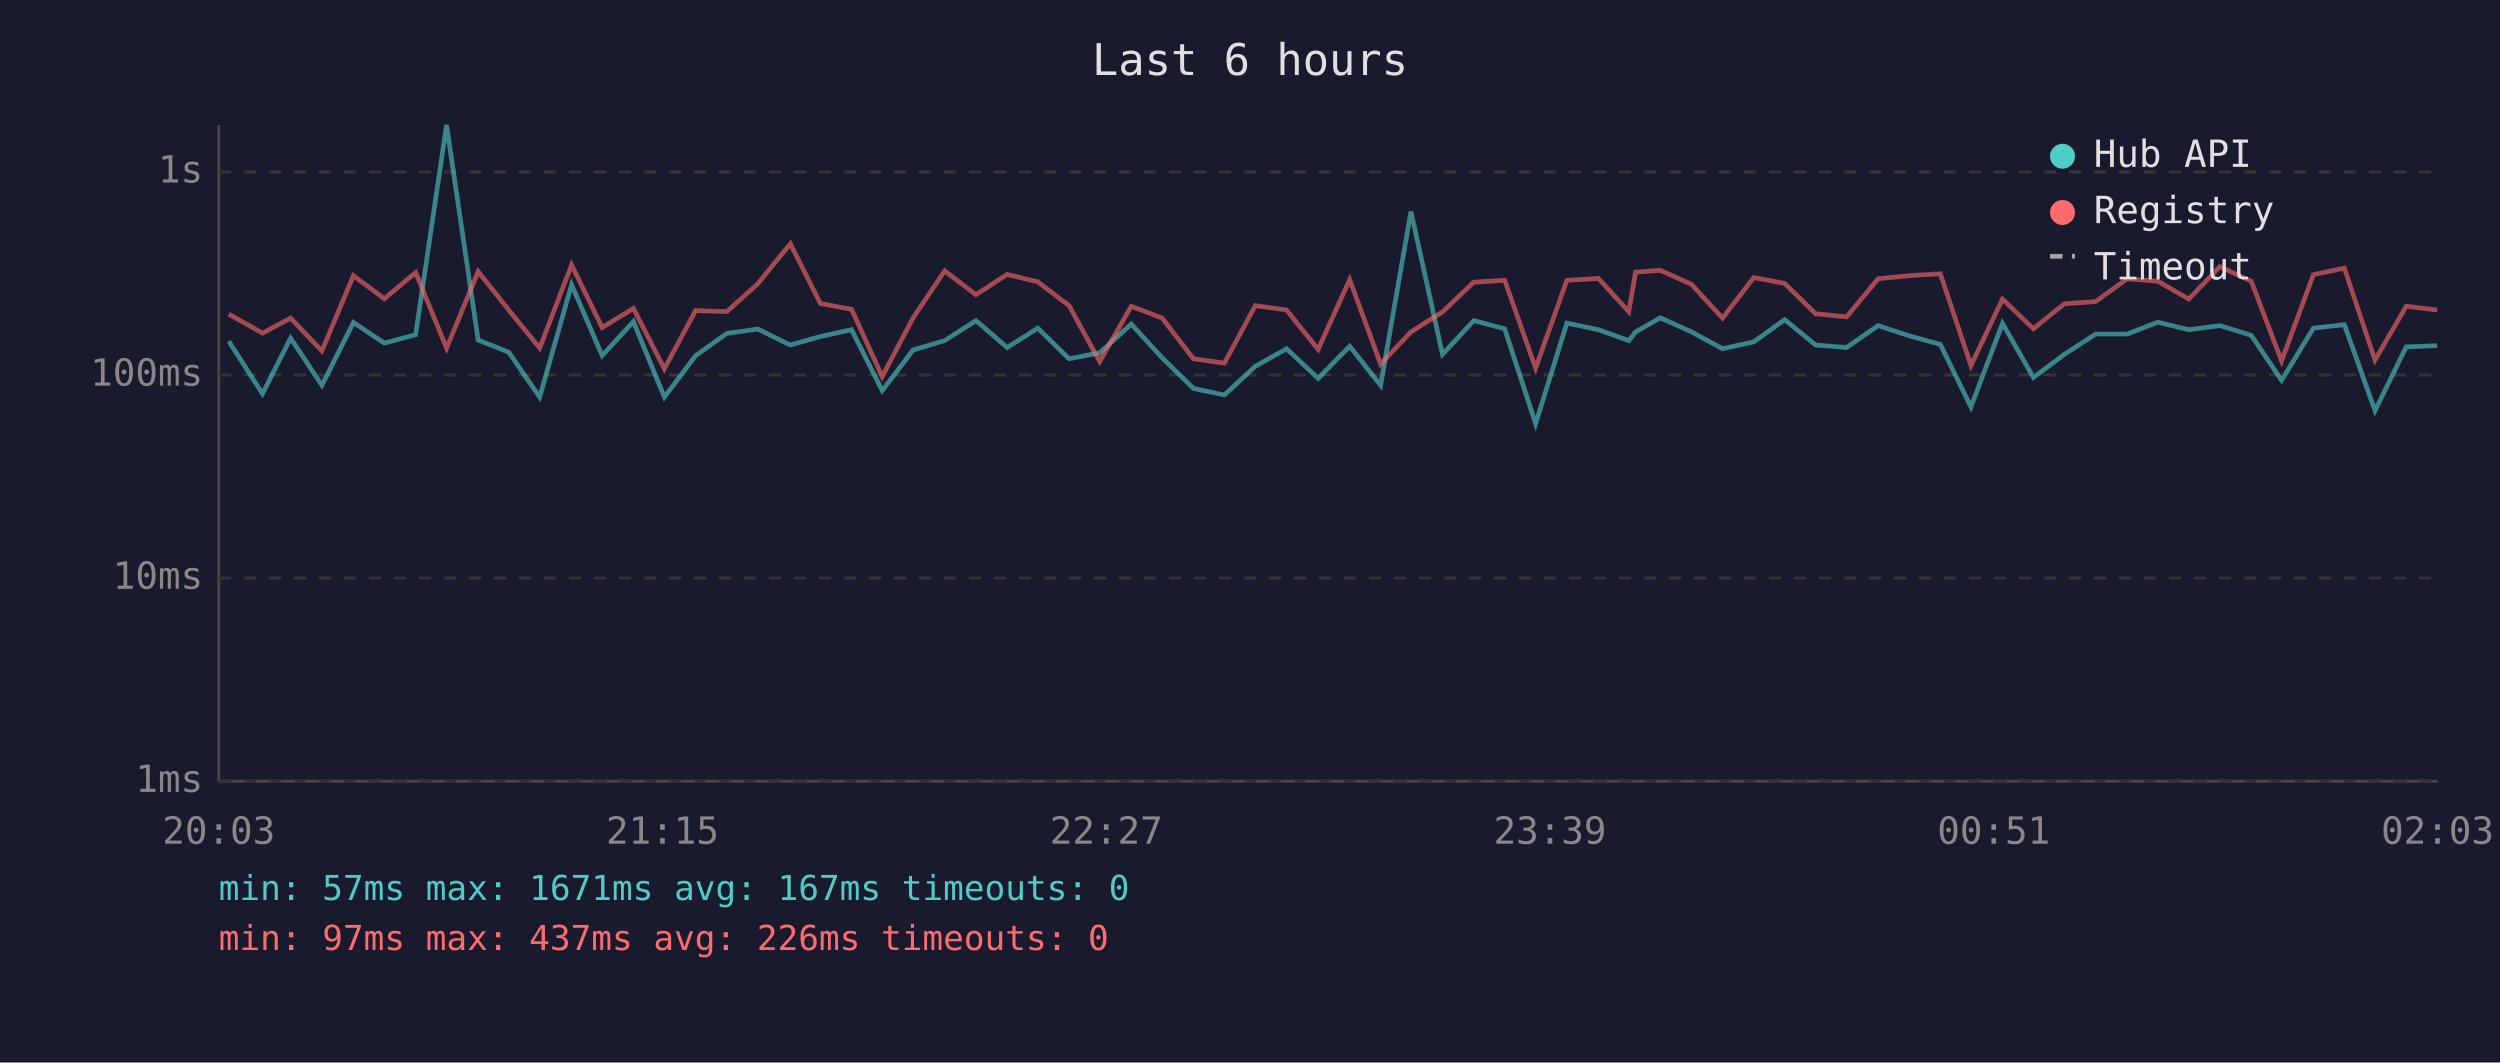
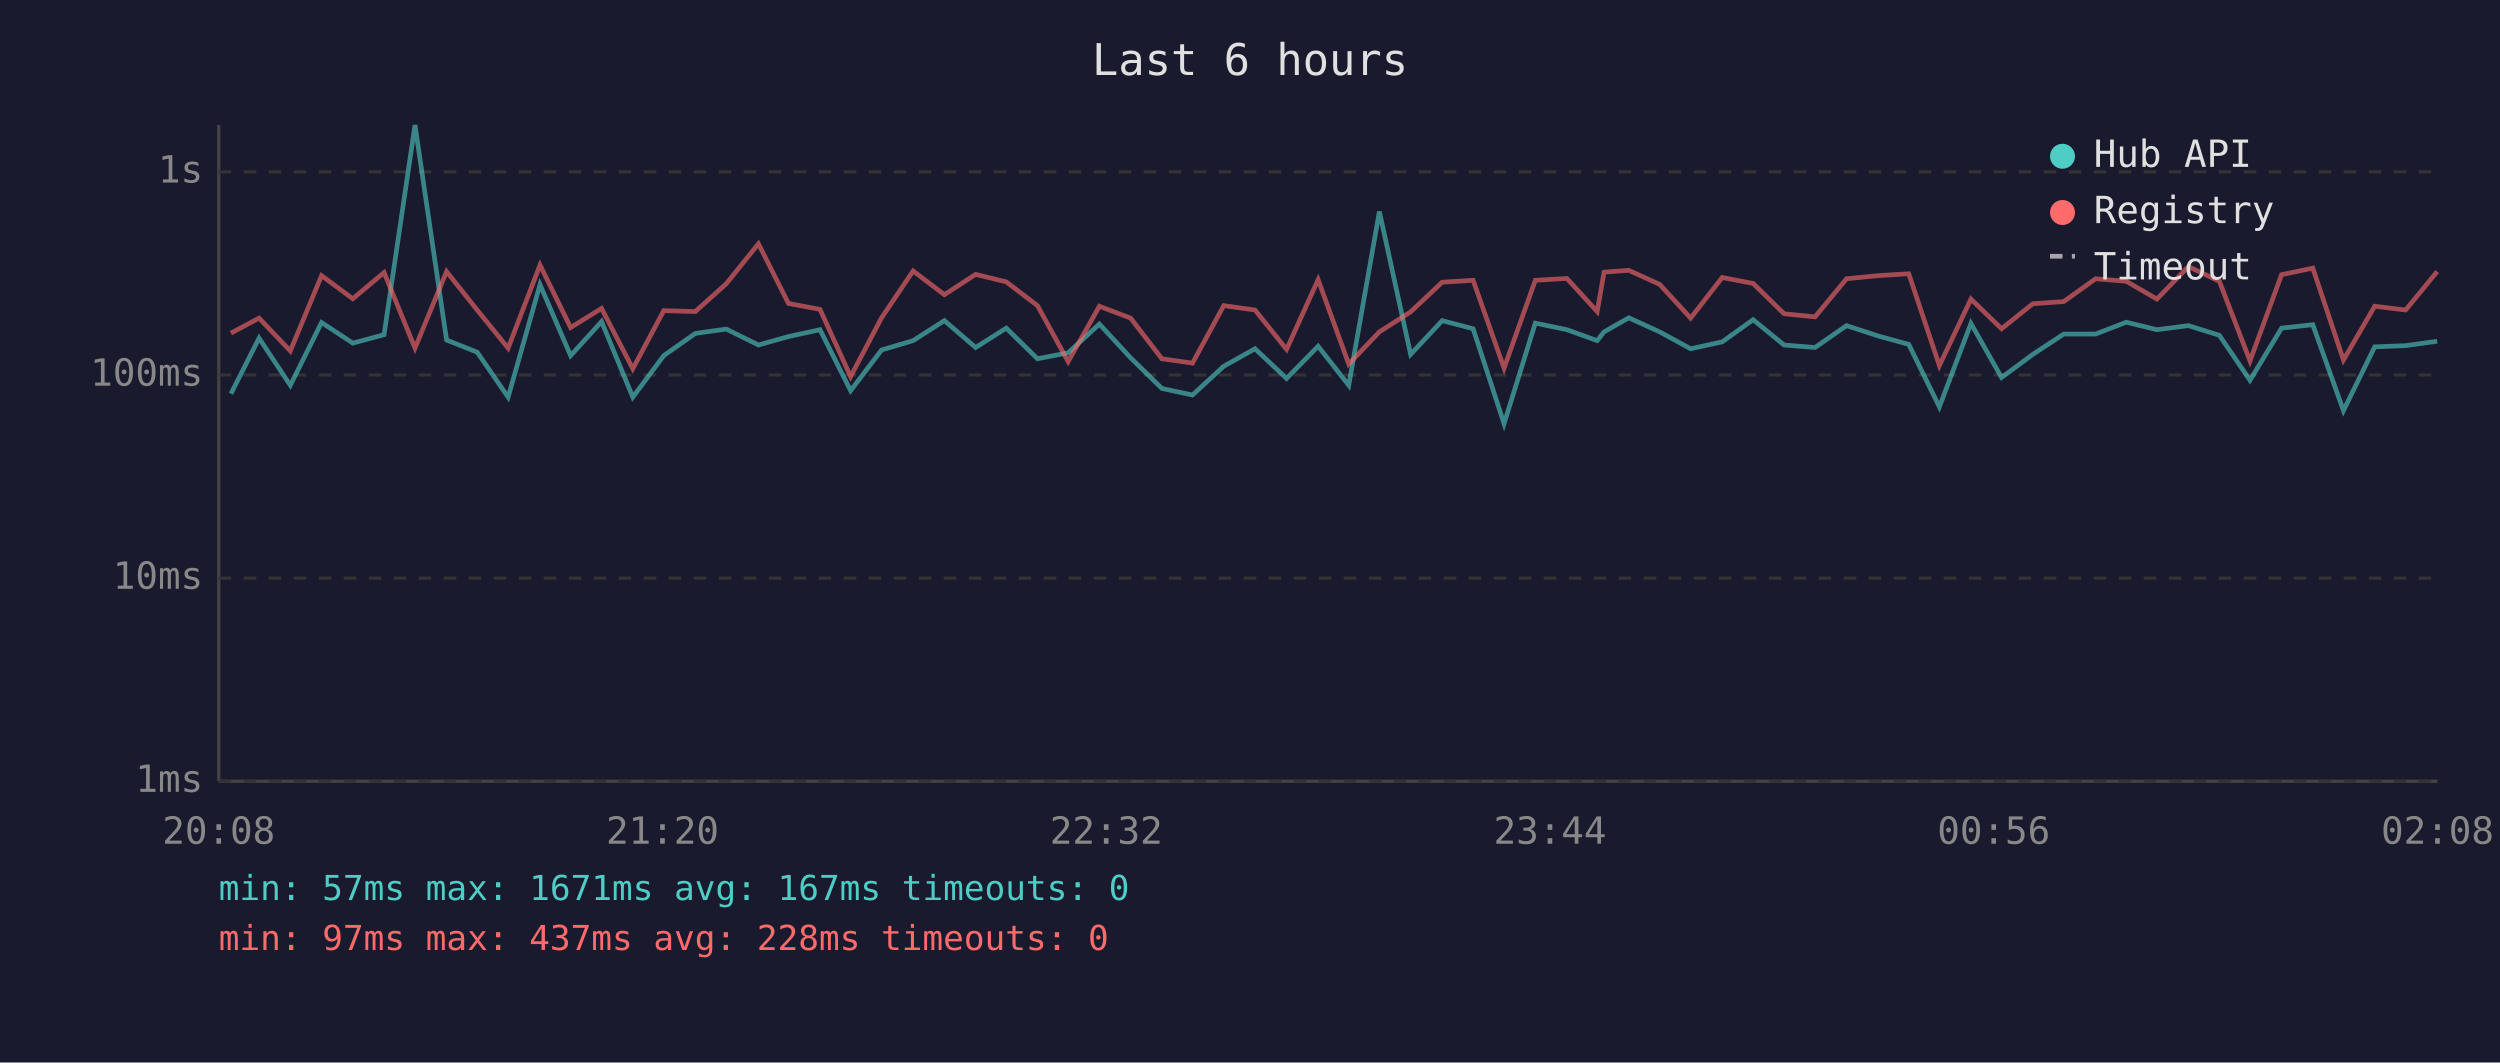
<svg xmlns="http://www.w3.org/2000/svg" viewBox="0 0 800 340" font-family="monospace" font-size="12">
  <rect width="800" height="340" fill="#1a1a2e" />
  <text x="400" y="24" fill="#e0e0e0" font-size="14" text-anchor="middle">Last 6 hours</text>
  <line x1="70" y1="40" x2="70" y2="250" stroke="#444" stroke-width="1" />
  <line x1="70" y1="250" x2="780" y2="250" stroke="#444" stroke-width="1" />
  <line x1="70" y1="250" x2="780" y2="250" stroke="#333" stroke-width="1" stroke-dasharray="4" />
  <text x="65" y="250" fill="#888" text-anchor="end" dominant-baseline="middle">1ms</text>
  <line x1="70" y1="185" x2="780" y2="185" stroke="#333" stroke-width="1" stroke-dasharray="4" />
  <text x="65" y="185" fill="#888" text-anchor="end" dominant-baseline="middle">10ms</text>
  <line x1="70" y1="120" x2="780" y2="120" stroke="#333" stroke-width="1" stroke-dasharray="4" />
  <text x="65" y="120" fill="#888" text-anchor="end" dominant-baseline="middle">100ms</text>
  <line x1="70" y1="55" x2="780" y2="55" stroke="#333" stroke-width="1" stroke-dasharray="4" />
  <text x="65" y="55" fill="#888" text-anchor="end" dominant-baseline="middle">1s</text>
-   <text x="70" y="270" fill="#888" text-anchor="middle">20:03</text>
-   <text x="212" y="270" fill="#888" text-anchor="middle">21:15</text>
-   <text x="354" y="270" fill="#888" text-anchor="middle">22:27</text>
-   <text x="496" y="270" fill="#888" text-anchor="middle">23:39</text>
-   <text x="638" y="270" fill="#888" text-anchor="middle">00:51</text>
-   <text x="780" y="270" fill="#888" text-anchor="middle">02:03</text>
-   <polyline points="73.2,109.2 84.0,126.0 93.0,108.2 103.0,123.3 113.1,103.2 123.0,109.8 133.0,107.1 142.9,40.0 153.0,108.8 162.8,112.7 172.7,127.1 182.9,91.1 192.7,113.8 202.7,102.9 212.6,127.1 222.6,113.8 232.6,106.7 242.5,105.3 252.9,110.4 262.5,107.7 272.5,105.5 282.3,125.0 292.2,112.0 302.3,109.0 312.3,102.6 322.3,111.2 332.1,105.0 342.1,114.8 351.9,112.9 362.0,103.7 371.9,114.5 381.9,124.3 391.8,126.4 401.7,117.2 411.7,111.6 421.8,121.1 431.9,110.8 441.8,123.3 451.5,67.7 461.6,113.4 471.6,102.6 481.5,105.2 491.4,135.6 501.4,103.4 511.5,105.5 521.2,109.0 523.4,106.2 531.3,101.7 541.3,106.2 551.2,111.6 561.2,109.4 571.1,102.3 581.0,110.4 590.9,111.2 601.0,104.2 611.1,107.5 620.9,110.2 630.7,130.2 640.8,103.5 650.7,120.8 660.6,113.4 670.6,106.9 680.7,106.9 690.5,103.1 700.4,105.5 710.4,104.2 720.4,107.3 730.1,121.7 740.3,105.0 750.2,103.9 760.0,131.4 770.0,111.0 779.9,110.6" fill="none" stroke="#4ecdc4" stroke-width="1.5" opacity="0.6" />
-   <polyline points="73.2,100.5 84.0,106.6 93.0,101.8 103.0,112.3 113.1,88.2 123.0,95.6 133.0,87.2 142.9,111.4 153.0,86.9 162.8,99.2 172.7,111.4 182.9,84.8 192.7,104.8 202.7,98.7 212.6,118.0 222.6,99.4 232.6,99.7 242.5,90.8 252.9,78.0 262.5,97.1 272.5,99.0 282.3,120.5 292.2,101.7 302.3,86.7 312.3,94.3 322.3,87.8 332.1,90.2 342.1,97.8 351.9,115.7 362.0,98.0 371.9,101.8 381.9,114.8 391.8,116.2 401.7,97.8 411.7,99.2 421.8,111.8 431.9,89.5 441.8,116.5 451.5,106.2 461.6,99.8 471.6,90.3 481.5,89.7 491.4,117.8 501.4,89.7 511.5,89.1 521.2,99.7 523.4,87.1 531.3,86.5 541.3,91.0 551.2,101.8 561.2,88.8 571.1,90.7 581.0,100.4 590.9,101.4 601.0,89.2 611.1,88.2 620.9,87.6 630.7,117.0 640.8,95.7 650.7,105.2 660.6,97.2 670.6,96.5 680.7,89.2 690.5,90.0 700.4,95.7 710.4,85.3 720.4,90.0 730.1,115.5 740.3,87.9 750.2,85.8 760.0,115.2 770.0,98.0 779.9,99.2" fill="none" stroke="#ff6b6b" stroke-width="1.5" opacity="0.6" />
+   <text x="70" y="270" fill="#888" text-anchor="middle">20:08</text>
+   <text x="212" y="270" fill="#888" text-anchor="middle">21:20</text>
+   <text x="354" y="270" fill="#888" text-anchor="middle">22:32</text>
+   <text x="496" y="270" fill="#888" text-anchor="middle">23:44</text>
+   <text x="638" y="270" fill="#888" text-anchor="middle">00:56</text>
+   <text x="780" y="270" fill="#888" text-anchor="middle">02:08</text>
+   <polyline points="73.9,126.0 82.9,108.2 92.9,123.3 102.9,103.2 112.9,109.8 122.9,107.1 132.8,40.0 142.9,108.8 152.7,112.7 162.6,127.1 172.8,91.1 182.6,113.8 192.5,102.9 202.5,127.1 212.4,113.8 222.5,106.7 232.4,105.3 242.7,110.4 252.3,107.7 262.4,105.5 272.2,125.0 282.1,112.0 292.2,109.0 302.2,102.6 312.2,111.2 322.0,105.0 332.0,114.8 341.8,112.9 351.8,103.7 361.8,114.5 371.8,124.3 381.6,126.4 391.6,117.2 401.6,111.6 411.7,121.1 421.8,110.8 431.6,123.3 441.4,67.7 451.4,113.4 461.5,102.6 471.4,105.2 481.3,135.6 491.3,103.4 501.4,105.5 511.1,109.0 513.3,106.2 521.2,101.7 531.1,106.2 541.0,111.6 551.1,109.4 561.0,102.3 570.9,110.4 580.8,111.2 590.9,104.2 601.0,107.5 610.8,110.2 620.6,130.2 630.7,103.5 640.5,120.8 650.5,113.4 660.4,106.9 670.6,106.9 680.4,103.1 690.2,105.5 700.3,104.2 710.2,107.3 720.0,121.7 730.1,105.0 740.1,103.9 749.9,131.4 759.9,111.0 769.8,110.6 779.9,109.2" fill="none" stroke="#4ecdc4" stroke-width="1.5" opacity="0.6" />
+   <polyline points="73.9,106.6 82.9,101.8 92.9,112.3 102.9,88.2 112.9,95.6 122.9,87.2 132.8,111.4 142.9,86.9 152.7,99.2 162.6,111.4 172.8,84.8 182.6,104.8 192.5,98.7 202.5,118.0 212.4,99.4 222.5,99.7 232.4,90.8 242.7,78.0 252.3,97.1 262.4,99.0 272.2,120.5 282.1,101.7 292.2,86.7 302.2,94.3 312.2,87.8 322.0,90.2 332.0,97.8 341.8,115.7 351.8,98.0 361.8,101.8 371.8,114.8 381.6,116.2 391.6,97.8 401.6,99.2 411.7,111.8 421.8,89.5 431.6,116.5 441.4,106.2 451.4,99.8 461.5,90.3 471.4,89.7 481.3,117.8 491.3,89.7 501.4,89.1 511.1,99.7 513.3,87.1 521.2,86.5 531.1,91.0 541.0,101.8 551.1,88.8 561.0,90.7 570.9,100.4 580.8,101.4 590.9,89.2 601.0,88.2 610.8,87.6 620.6,117.0 630.7,95.7 640.5,105.2 650.5,97.2 660.4,96.5 670.6,89.2 680.4,90.0 690.2,95.7 700.3,85.3 710.2,90.0 720.0,115.5 730.1,87.9 740.1,85.8 749.9,115.2 759.9,98.0 769.8,99.2 779.9,86.9" fill="none" stroke="#ff6b6b" stroke-width="1.5" opacity="0.6" />
  <circle cx="660" cy="50" r="4" fill="#4ecdc4" />
  <text x="670" y="50" fill="#e0e0e0" dominant-baseline="middle">Hub API</text>
  <circle cx="660" cy="68" r="4" fill="#ff6b6b" />
  <text x="670" y="68" fill="#e0e0e0" dominant-baseline="middle">Registry</text>
  <line x1="656" y1="82" x2="664" y2="82" stroke="#e0e0e0" stroke-width="1.5" stroke-dasharray="4,3" opacity="0.7" />
  <text x="670" y="86" fill="#e0e0e0" dominant-baseline="middle">Timeout</text>
  <text x="70" y="288" fill="#4ecdc4" font-size="11">min: 57ms  max: 1671ms  avg: 167ms  timeouts: 0</text>
-   <text x="70" y="304" fill="#ff6b6b" font-size="11">min: 97ms  max: 437ms  avg: 226ms  timeouts: 0</text>
+   <text x="70" y="304" fill="#ff6b6b" font-size="11">min: 97ms  max: 437ms  avg: 228ms  timeouts: 0</text>
</svg>
